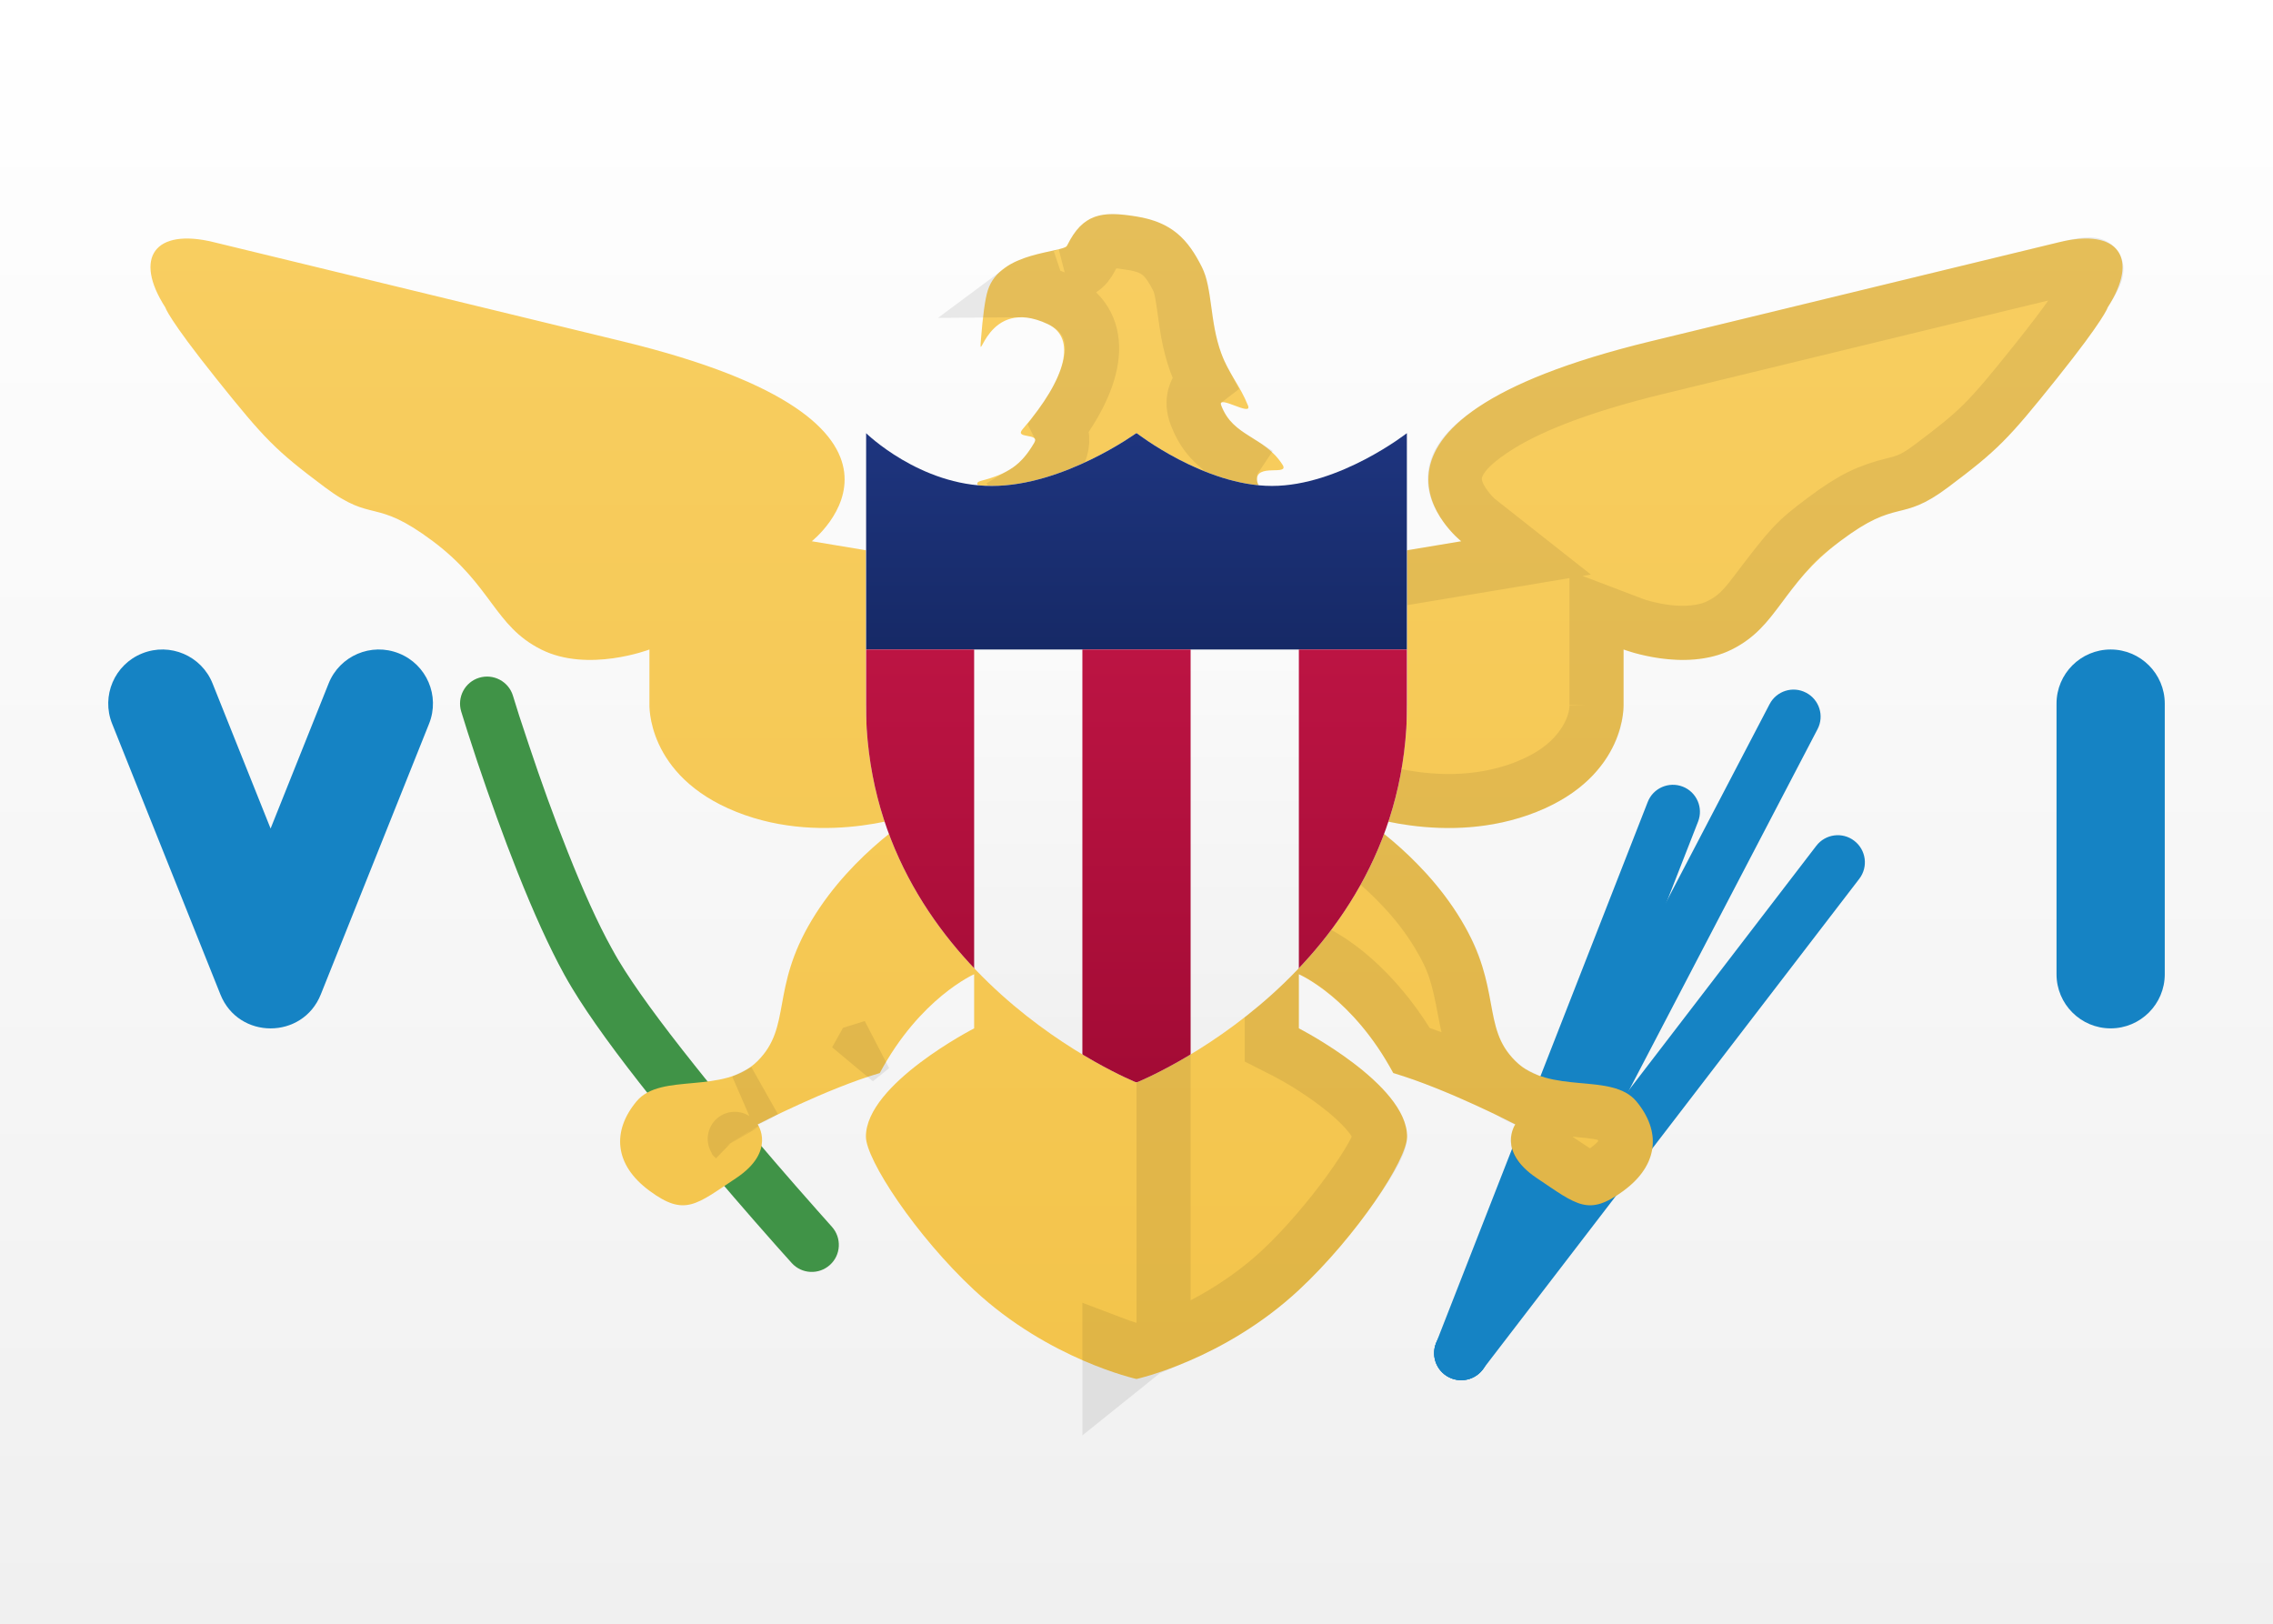
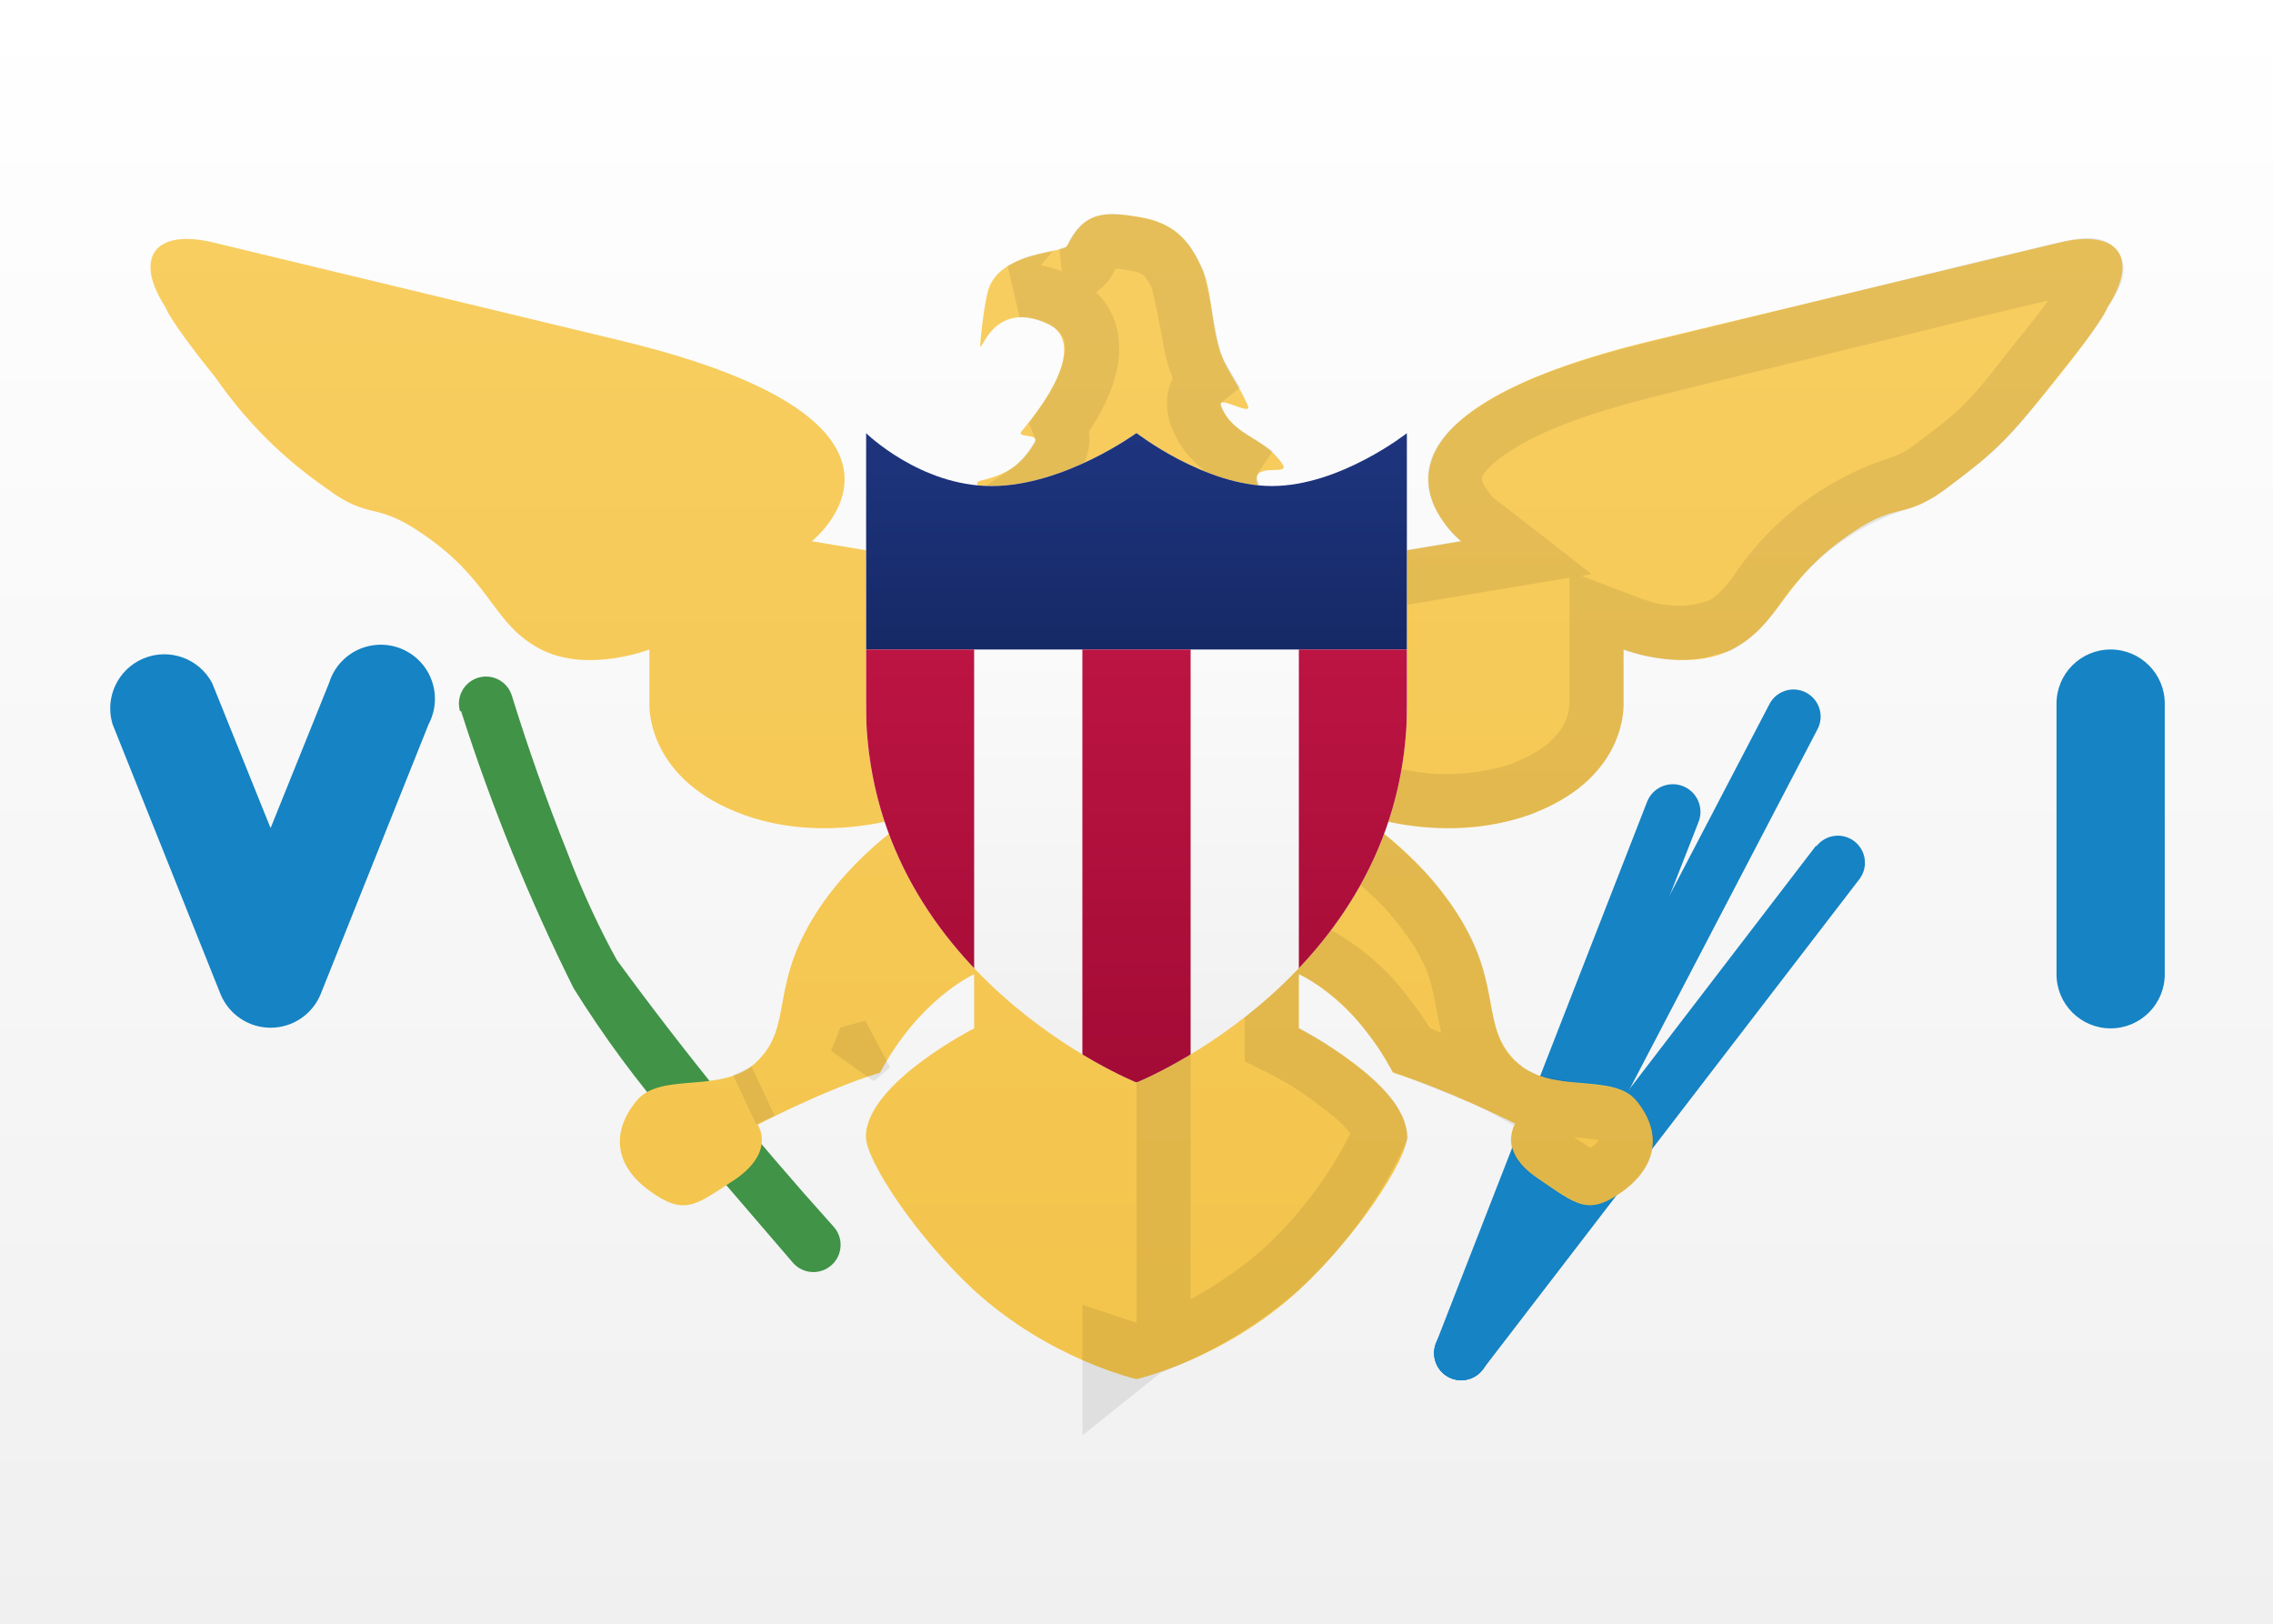
- <svg xmlns="http://www.w3.org/2000/svg" xmlns:xlink="http://www.w3.org/1999/xlink" width="21px" height="15px" viewBox="0 0 21 15" version="1.1">
+ <svg xmlns="http://www.w3.org/2000/svg" width="21" height="15" viewBox="0 0 21 15" fill="none">
  <defs>
-     <linearGradient x1="50%" y1="0%" x2="50%" y2="100%" id="linearGradient-1">
-       <stop stop-color="#FFFFFF" offset="0%" />
-       <stop stop-color="#F0F0F0" offset="100%" />
+     <linearGradient id="vi__b" x1="10.5" y1="0" x2="10.5" y2="15" gradientUnits="userSpaceOnUse">
+       <stop stop-color="#fff" />
+       <stop offset="1" stop-color="#F0F0F0" />
    </linearGradient>
-     <linearGradient x1="50%" y1="0%" x2="50%" y2="100%" id="linearGradient-2">
-       <stop stop-color="#F8CE61" offset="0%" />
-       <stop stop-color="#F3C44B" offset="100%" />
+     <linearGradient id="vi__c" x1="10.5" y1="1.98" x2="10.5" y2="12.74" gradientUnits="userSpaceOnUse">
+       <stop stop-color="#F8CE61" />
+       <stop offset="1" stop-color="#F3C44B" />
    </linearGradient>
-     <path d="M15,6.5 C15,6.5 15.036,7.165 14.197,7.5 C13.358,7.835 12.5,7.5 12.5,7.5 C12.5,7.5 13.118,7.863 13.5,8.5 C13.882,9.137 13.682,9.483 14,9.801 C14.318,10.119 14.891,9.902 15.118,10.174 C15.345,10.447 15.328,10.758 15,11 C14.672,11.242 14.568,11.129 14.197,10.882 C13.826,10.634 14,10.387 14,10.387 C14,10.387 13.361,10.056 12.872,9.913 C12.5,9.218 12,9 12,9 L12,9.5 C12,9.5 13,10.013 13,10.5 C13,10.713 12.538,11.416 12,11.917 C11.308,12.561 10.5,12.739 10.5,12.739 L10.5,5.5 L13.5,5 C13.5,5 12.119,3.913 15.25,3.153 C18.381,2.393 19.03,2.236 19.03,2.236 C19.566,2.106 19.771,2.377 19.472,2.841 C19.472,2.841 19.448,2.94 19,3.5 C18.552,4.06 18.454,4.16 18,4.5 C17.546,4.84 17.546,4.59 17,5 C16.454,5.41 16.433,5.783 16,6 C15.567,6.217 15,6 15,6 L15,6.5 Z M6,6.5 L6,6 C6,6 5.433,6.217 5,6 C4.566,5.783 4.546,5.41 4,5 C3.453,4.59 3.453,4.84 3,4.5 C2.546,4.16 2.448,4.06 2,3.5 C1.552,2.94 1.528,2.841 1.528,2.841 C1.229,2.377 1.434,2.106 1.97,2.236 C1.97,2.236 2.618,2.393 5.75,3.153 C8.881,3.913 7.5,5 7.5,5 L10.5,5.5 L10.5,12.739 C10.5,12.739 9.692,12.561 9,11.917 C8.462,11.416 8,10.713 8,10.5 C8,10.013 9,9.5 9,9.5 L9,9 C9,9 8.5,9.218 8.128,9.913 C7.639,10.056 7,10.387 7,10.387 C7,10.387 7.174,10.634 6.803,10.882 C6.431,11.129 6.327,11.242 6,11 C5.672,10.758 5.654,10.447 5.881,10.174 C6.108,9.902 6.682,10.119 7,9.801 C7.317,9.483 7.117,9.137 7.5,8.5 C7.882,7.863 8.5,7.5 8.5,7.5 C8.5,7.5 7.642,7.835 6.803,7.5 C5.964,7.165 6,6.5 6,6.5 Z M9.248,4.726 C9.228,4.587 8.93,4.476 9.063,4.442 C9.31,4.378 9.434,4.299 9.556,4.089 C9.61,3.997 9.369,4.057 9.447,3.966 C9.859,3.489 9.945,3.119 9.681,2.994 C9.11,2.725 9.04,3.421 9.063,3.134 C9.079,2.93 9.1,2.765 9.126,2.683 C9.241,2.317 9.823,2.339 9.859,2.268 C10.005,1.975 10.173,1.947 10.5,2 C10.827,2.053 10.975,2.209 11.105,2.469 C11.203,2.665 11.175,2.971 11.283,3.263 C11.352,3.452 11.454,3.557 11.53,3.746 C11.574,3.856 11.241,3.638 11.283,3.746 C11.396,4.04 11.679,4.027 11.849,4.293 C11.918,4.402 11.593,4.273 11.614,4.442 C11.629,4.555 12,5 12,5 L9,5 C9,5 9.266,4.847 9.248,4.726 Z" id="path-3" />
-     <path d="M0,2.5 L0,0 C0,0 0.498,0.489 1.163,0.489 C1.827,0.489 2.5,0 2.5,0 C2.5,0 3.127,0.489 3.751,0.489 C4.376,0.489 5,0 5,0 L5,2.5 C5,5 2.5,6 2.5,6 C2.5,6 0,5 0,2.5 Z" id="path-4" />
-     <linearGradient x1="50%" y1="0%" x2="50%" y2="100%" id="linearGradient-6">
-       <stop stop-color="#1E357F" offset="0%" />
-       <stop stop-color="#162966" offset="100%" />
+     <linearGradient id="vi__d" x1="10.5" y1="4" x2="10.5" y2="10" gradientUnits="userSpaceOnUse">
+       <stop stop-color="#fff" />
+       <stop offset="1" stop-color="#F0F0F0" />
    </linearGradient>
-     <linearGradient x1="50%" y1="0%" x2="50%" y2="100%" id="linearGradient-7">
-       <stop stop-color="#BC1443" offset="0%" />
-       <stop stop-color="#A30B35" offset="100%" />
+     <linearGradient id="vi__f" x1="10.5" y1="4" x2="10.5" y2="6" gradientUnits="userSpaceOnUse">
+       <stop stop-color="#1E357F" />
+       <stop offset="1" stop-color="#162966" />
    </linearGradient>
+     <linearGradient id="vi__h" x1="10.5" y1="6" x2="10.5" y2="10" gradientUnits="userSpaceOnUse">
+       <stop stop-color="#BC1443" />
+       <stop offset="1" stop-color="#A30B35" />
+     </linearGradient>
+     <clipPath id="vi__a">
+       <path fill="#fff" d="M0 0h21v15H0z" />
+     </clipPath>
  </defs>
-   <g id="Symbols" stroke="none" stroke-width="1" fill="none" fill-rule="evenodd">
-     <g id="VI">
-       <rect id="FlagBackground" fill="url(#linearGradient-1)" x="0" y="0" width="21" height="15" />
-       <path d="M16.349,6.505 L13.278,12.384 C13.214,12.507 13.262,12.658 13.384,12.722 C13.507,12.786 13.658,12.738 13.722,12.616 L16.792,6.736 C16.856,6.614 16.809,6.463 16.686,6.399 C16.564,6.335 16.413,6.382 16.349,6.505 Z" id="Line" fill="#1583C4" fill-rule="nonzero" />
-       <path d="M16.781,7.813 L13.302,12.348 C13.218,12.457 13.238,12.614 13.348,12.698 C13.457,12.782 13.614,12.762 13.698,12.652 L17.178,8.118 C17.262,8.008 17.241,7.851 17.131,7.767 C17.022,7.683 16.865,7.704 16.781,7.813 Z" id="Line-Copy-2" fill="#1583C4" fill-rule="nonzero" />
-       <path d="M15.223,7.409 L13.267,12.409 C13.217,12.538 13.28,12.683 13.409,12.733 C13.538,12.783 13.683,12.72 13.733,12.591 L15.688,7.591 C15.739,7.462 15.675,7.317 15.547,7.267 C15.418,7.217 15.273,7.28 15.223,7.409 Z" id="Line-Copy" fill="#1583C4" fill-rule="nonzero" />
-       <path d="M4.261,6.573 C4.289,6.666 4.341,6.829 4.41,7.037 C4.527,7.384 4.652,7.731 4.781,8.056 C4.929,8.429 5.074,8.749 5.212,9.001 C5.237,9.046 5.261,9.088 5.286,9.129 C5.446,9.395 5.699,9.743 6.028,10.155 C6.09,10.233 6.154,10.313 6.221,10.394 C6.46,10.687 6.716,10.988 6.972,11.281 C7.126,11.457 7.246,11.592 7.315,11.668 C7.407,11.77 7.565,11.778 7.668,11.685 C7.77,11.593 7.778,11.435 7.685,11.332 C7.619,11.258 7.501,11.126 7.349,10.952 C7.096,10.663 6.844,10.365 6.608,10.077 C6.543,9.998 6.48,9.92 6.419,9.843 C6.103,9.447 5.86,9.115 5.714,8.871 C5.694,8.837 5.672,8.799 5.651,8.76 C5.523,8.529 5.387,8.227 5.246,7.871 C5.12,7.556 4.998,7.217 4.885,6.878 C4.816,6.675 4.766,6.517 4.739,6.427 C4.699,6.295 4.559,6.221 4.427,6.261 C4.295,6.301 4.221,6.441 4.261,6.573 Z" id="Line-Copy-3" fill="#409347" fill-rule="nonzero" />
-       <path d="M19,6.5 L19,9 C19,9.276 19.224,9.5 19.5,9.5 C19.776,9.5 20,9.276 20,9 L20,6.5 C20,6.224 19.776,6 19.5,6 C19.224,6 19,6.224 19,6.5 Z" id="Line" fill="#1583C4" fill-rule="nonzero" />
-       <path d="M2.5,7.654 L1.964,6.314 C1.862,6.058 1.571,5.933 1.314,6.036 C1.058,6.138 0.933,6.429 1.036,6.686 L2.036,9.186 C2.203,9.605 2.797,9.605 2.964,9.186 L3.964,6.686 C4.067,6.429 3.942,6.138 3.686,6.036 C3.429,5.933 3.138,6.058 3.036,6.314 L2.5,7.654 Z" id="Line" fill="#1583C4" fill-rule="nonzero" />
-       <g id="Combined-Shape">
-         <use fill="url(#linearGradient-2)" fill-rule="evenodd" xlink:href="#path-3" />
-         <path stroke-opacity="0.08" stroke="#000000" stroke-width="0.5" d="M14.123,10.169 L14.37,10.296 L14.211,10.521 C14.198,10.555 14.21,10.59 14.336,10.674 C14.638,10.875 14.641,10.877 14.684,10.884 C14.71,10.888 14.752,10.872 14.852,10.799 C15.053,10.65 15.07,10.506 14.926,10.334 C14.895,10.297 14.821,10.277 14.598,10.256 C14.536,10.25 14.536,10.25 14.469,10.243 C14.337,10.228 14.223,10.206 14.123,10.169 Z M13.951,10.083 C13.906,10.053 13.864,10.018 13.823,9.978 C13.65,9.805 13.59,9.649 13.535,9.351 C13.471,9.004 13.431,8.871 13.286,8.629 C13.197,8.481 13.089,8.34 12.965,8.208 C12.741,7.968 12.516,7.799 12.373,7.716 L12.591,7.267 C12.628,7.282 12.704,7.306 12.811,7.331 C13.221,7.428 13.656,7.432 14.055,7.287 C14.08,7.277 14.08,7.277 14.104,7.268 C14.32,7.182 14.475,7.069 14.581,6.937 C14.712,6.776 14.753,6.615 14.75,6.51 L14.75,6.513 L14.75,6.5 L14.75,5.637 L15.089,5.766 C15.111,5.775 15.158,5.79 15.221,5.805 C15.386,5.845 15.554,5.859 15.702,5.834 C15.771,5.823 15.833,5.804 15.888,5.776 C16.015,5.713 16.095,5.638 16.213,5.482 C16.549,5.039 16.582,5.001 16.85,4.8 C17.117,4.6 17.262,4.534 17.495,4.476 L17.509,4.473 C17.635,4.441 17.704,4.41 17.85,4.3 C18.283,3.975 18.367,3.891 18.805,3.344 C19.116,2.954 19.229,2.782 19.262,2.706 C19.436,2.436 19.41,2.401 19.089,2.479 C19.008,2.498 19.008,2.498 18.373,2.652 C17.681,2.82 16.679,3.064 15.309,3.396 C14.65,3.556 14.173,3.736 13.86,3.928 C13.391,4.217 13.361,4.44 13.548,4.689 C13.591,4.745 13.632,4.786 13.655,4.804 L14.099,5.154 L10.75,5.712 L10.75,12.398 C10.764,12.392 10.779,12.387 10.794,12.381 C11.065,12.273 11.335,12.127 11.587,11.937 C11.671,11.874 11.752,11.806 11.83,11.734 C12.287,11.308 12.75,10.637 12.75,10.5 C12.75,10.493 12.749,10.485 12.748,10.476 C12.726,10.361 12.58,10.191 12.349,10.017 C12.175,9.885 11.999,9.781 11.886,9.722 L11.75,9.653 L11.75,8.618 L12.1,8.771 C12.294,8.856 12.566,9.051 12.832,9.392 C12.906,9.488 12.977,9.592 13.042,9.703 C13.108,9.725 13.178,9.75 13.252,9.778 C13.339,9.811 13.43,9.848 13.523,9.887 C13.683,9.956 13.83,10.024 13.951,10.083 Z M13.951,10.083 C14.013,10.113 14.069,10.141 14.115,10.165 L14.123,10.169 C14.061,10.146 14.004,10.118 13.951,10.083 Z M10.25,5.712 L10.459,5.747 L10.25,5.5 L10.25,5.712 Z M10.25,12.398 L10.25,12.739 L10.554,12.495 C10.495,12.482 10.389,12.451 10.25,12.398 Z M7.958,9.703 C7.941,9.733 7.924,9.764 7.907,9.795 L8.057,9.673 C8.025,9.682 7.992,9.692 7.958,9.703 Z M6.789,10.521 L6.795,10.531 C6.787,10.518 6.788,10.52 6.788,10.52 C6.788,10.52 6.789,10.521 6.789,10.521 Z M7.049,10.083 C6.986,10.113 6.931,10.141 6.885,10.165 L6.877,10.169 C6.939,10.146 6.996,10.118 7.049,10.083 Z M9.499,4.75 L11.495,4.75 C11.417,4.636 11.377,4.555 11.366,4.473 C11.354,4.374 11.371,4.297 11.409,4.24 C11.22,4.12 11.122,4.023 11.05,3.836 C10.998,3.702 11.042,3.589 11.127,3.524 C11.095,3.464 11.071,3.413 11.048,3.35 C11.034,3.311 11.021,3.271 11.01,3.229 C10.98,3.118 10.968,3.049 10.941,2.85 C10.92,2.695 10.905,2.628 10.881,2.58 C10.771,2.36 10.677,2.282 10.46,2.247 C10.2,2.205 10.163,2.218 10.083,2.38 C10.028,2.488 9.971,2.513 9.845,2.545 C9.887,2.534 9.629,2.592 9.563,2.614 C9.502,2.635 9.457,2.656 9.425,2.68 C9.536,2.679 9.658,2.707 9.787,2.768 C10.219,2.971 10.161,3.432 9.786,3.943 C9.828,4.027 9.822,4.129 9.772,4.215 C9.682,4.371 9.583,4.478 9.451,4.556 C9.473,4.596 9.488,4.639 9.496,4.69 C9.499,4.71 9.5,4.73 9.499,4.75 Z" />
-       </g>
-       <g id="Group" transform="translate(8, 4)">
-         <mask id="mask-5" fill="white">
-           <use xlink:href="#path-4" />
-         </mask>
-         <use id="Mask" fill="url(#linearGradient-1)" xlink:href="#path-4" />
-         <rect id="Rectangle-1313" fill="url(#linearGradient-6)" mask="url(#mask-5)" x="0" y="0" width="5" height="2" />
-         <path d="M0,2 L1,2 L1,6 L0,6 L0,2 Z M2,2 L3,2 L3,6 L2,6 L2,2 Z M4,2 L5,2 L5,6 L4,6 L4,2 Z" id="Combined-Shape" fill="url(#linearGradient-7)" mask="url(#mask-5)" />
-       </g>
+   <g clip-path="url(#vi__a)">
+     <path d="M21 0H0v15h21z" fill="url(#vi__b)" />
+     <path d="m16.35 6.5-3.07 5.88a.25.25 0 0 0 .44.24l3.07-5.88a.25.25 0 0 0-.44-.24" fill="#1583C4" />
+     <path d="m16.78 7.81-3.48 4.54a.25.25 0 0 0 .4.3l3.48-4.53a.25.25 0 0 0-.4-.3" fill="#1583C4" />
+     <path d="m15.22 7.4-1.95 5a.25.25 0 0 0 .46.2l1.96-5a.25.25 0 0 0-.47-.2" fill="#1583C4" />
+     <path d="M4.26 6.57A18 18 0 0 0 5.3 9.13a10 10 0 0 0 .93 1.26l1.1 1.28a.25.25 0 0 0 .37-.34 31 31 0 0 1-2-2.46l-.06-.11a8 8 0 0 1-.4-.89 19 19 0 0 1-.51-1.44.25.25 0 0 0-.48.14" fill="#409347" />
+     <path d="M19 6.5V9a.5.5 0 0 0 1 0V6.5a.5.5 0 0 0-1 0M2.5 7.65l-.54-1.34a.5.5 0 0 0-.92.38l1 2.5a.5.5 0 0 0 .92 0l1-2.5a.5.5 0 1 0-.92-.38z" fill="#1583C4" />
+     <path d="M15 6.5s.04.66-.8 1-1.7 0-1.7 0 .62.36 1 1 .18.98.5 1.3.9.1 1.12.37c.23.28.2.59-.12.83-.33.24-.43.13-.8-.12s-.2-.5-.2-.5-.64-.32-1.13-.47C12.5 9.21 12 9 12 9v.5s1 .51 1 1c0 .21-.46.92-1 1.42-.7.64-1.5.82-1.5.82V5.5l3-.5s-1.38-1.09 1.75-1.85l3.78-.91c.54-.13.74.14.44.6 0 0-.02.1-.47.66s-.55.66-1 1-.45.09-1 .5-.57.78-1 1-1 0-1 0zm-9 0V6s-.57.22-1 0-.45-.59-1-1-.55-.16-1-.5a4 4 0 0 1-1-1c-.45-.56-.47-.66-.47-.66-.3-.46-.1-.73.44-.6l3.78.91C8.88 3.91 7.5 5 7.5 5l3 .5v7.24s-.8-.18-1.5-.82c-.54-.5-1-1.2-1-1.42 0-.49 1-1 1-1V9s-.5.22-.87.91c-.5.15-1.13.48-1.13.48s.17.24-.2.5c-.37.24-.47.35-.8.11s-.35-.55-.12-.83.8-.05 1.12-.37.12-.66.5-1.3 1-1 1-1-.86.34-1.7 0-.8-1-.8-1m3.25-1.77c-.02-.14-.32-.25-.19-.29.25-.06.37-.14.5-.35.05-.1-.2-.03-.11-.12.4-.48.5-.85.23-.98-.57-.26-.64.43-.62.14q.03-.3.07-.45c.11-.36.7-.34.73-.41.15-.3.31-.32.64-.27s.48.2.6.47c.1.2.08.5.18.8.07.18.17.29.25.48.04.1-.29-.11-.25 0 .12.29.4.28.57.54.07.11-.26-.02-.24.15.02.12.39.56.39.56H9s.27-.15.25-.27" fill="url(#vi__c)" />
+     <path d="m14.12 10.17.25.13-.16.22c-.01.04 0 .07.13.15.3.2.3.2.34.21q.03.02.17-.08.3-.22.08-.47c-.04-.03-.1-.05-.33-.07l-.13-.02zm0 0-.17-.09m.17.09-.17-.09m0 0-.13-.1c-.17-.17-.23-.33-.29-.63-.06-.35-.1-.48-.24-.72q-.14-.22-.32-.42-.36-.36-.6-.5l.22-.44.22.06q.63.16 1.25-.04l.04-.02q.32-.13.48-.33a.7.7 0 0 0 .17-.43v-.87l.34.13.13.04q.25.06.48.02l.19-.05c.12-.07.2-.14.32-.3a2.5 2.5 0 0 1 1.29-1 1 1 0 0 0 .35-.18c.43-.32.52-.4.95-.96.32-.39.43-.56.46-.63.18-.27.15-.3-.17-.23l-.72.17-3.06.75q-.99.24-1.45.53c-.47.29-.5.51-.31.76q.07.1.1.11l.45.35-3.35.56v6.69a4 4 0 0 0 1.08-.67 4 4 0 0 0 .92-1.25q-.04-.2-.4-.46a3 3 0 0 0-.46-.3l-.14-.07V8.62l.35.15a2 2 0 0 1 .73.62q.12.15.21.31l.48.19q.25.1.43.2Zm-3.7-4.37.2.04-.2-.25zm0 6.69v.34l.3-.24zm-2.3-2.7-.04.1.15-.13zm-1.16.82zm.26-.44-.17.08zM9.5 4.75h2a1 1 0 0 1-.13-.28q-.02-.14.04-.23c-.19-.12-.29-.22-.36-.4q-.06-.21.08-.32a1 1 0 0 1-.12-.3l-.07-.37-.06-.27c-.1-.22-.2-.3-.42-.33-.26-.05-.3-.03-.38.13-.05.1-.1.13-.24.16.05 0-.21.05-.28.07l-.14.07q.18 0 .37.09c.43.2.37.66 0 1.17q.06.14-.02.27a1 1 0 0 1-.32.35.4.4 0 0 1 .05.19Z" stroke-width=".5" stroke="#000" stroke-opacity=".08" />
+     <path d="M8 6.5V4s.5.49 1.16.49c.67 0 1.34-.49 1.34-.49s.63.49 1.25.49C12.38 4.49 13 4 13 4v2.5C13 9 10.5 10 10.5 10S8 9 8 6.5" fill="url(#vi__d)" />
+     <mask id="vi__e" style="mask-type:luminance" maskUnits="userSpaceOnUse" x="8" y="4" width="5" height="6">
+       <path d="M8 6.5V4s.5.49 1.16.49c.67 0 1.34-.49 1.34-.49s.63.49 1.25.49C12.38 4.49 13 4 13 4v2.5C13 9 10.5 10 10.5 10S8 9 8 6.5" fill="#fff" />
+     </mask>
+     <g mask="url(#vi__e)">
+       <path d="M13 4H8v2h5z" fill="url(#vi__f)" />
+     </g>
+     <mask id="vi__g" style="mask-type:luminance" maskUnits="userSpaceOnUse" x="8" y="4" width="5" height="6">
+       <path d="M8 6.5V4s.5.49 1.16.49c.67 0 1.34-.49 1.34-.49s.63.49 1.25.49C12.38 4.49 13 4 13 4v2.5C13 9 10.5 10 10.5 10S8 9 8 6.5" fill="#fff" />
+     </mask>
+     <g mask="url(#vi__g)">
+       <path d="M8 6h1v4H8zm2 0h1v4h-1zm2 0h1v4h-1z" fill-rule="evenodd" clip-rule="evenodd" fill="url(#vi__h)" />
    </g>
  </g>
</svg>
